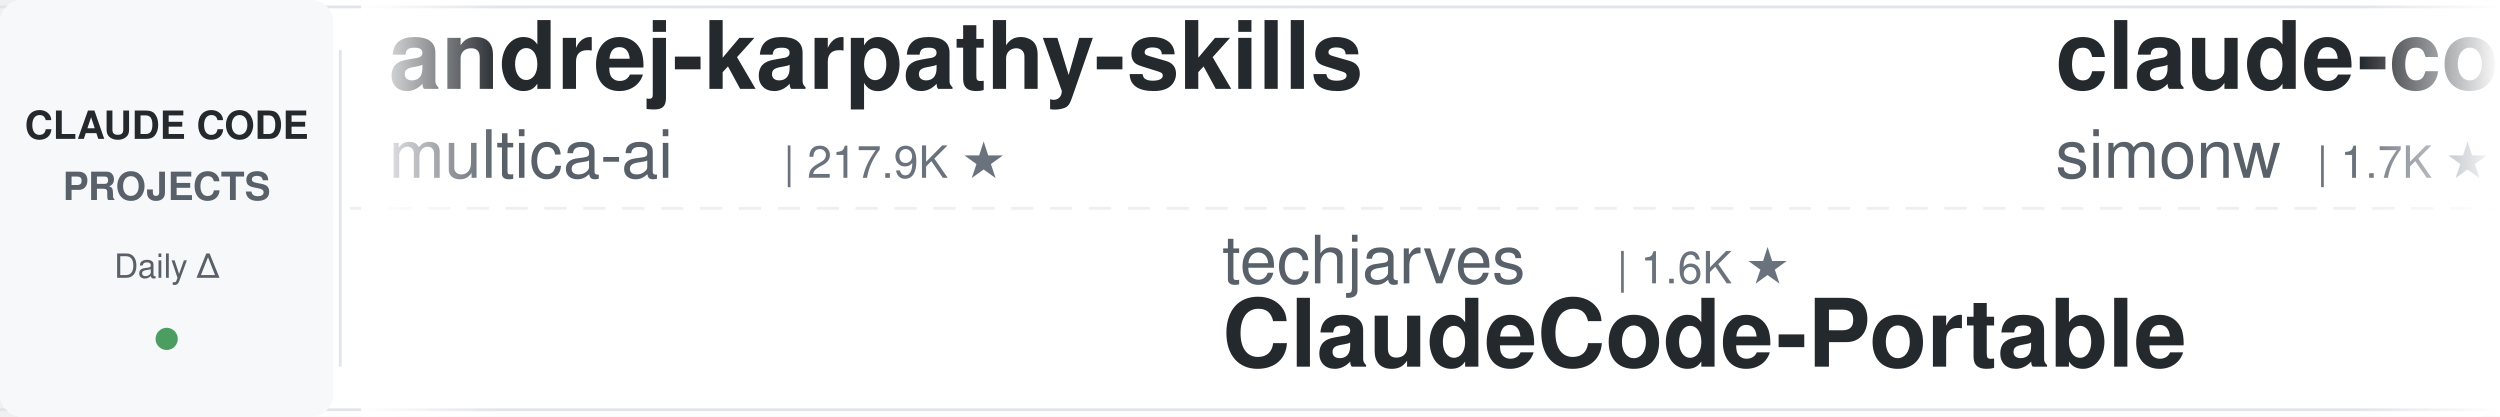
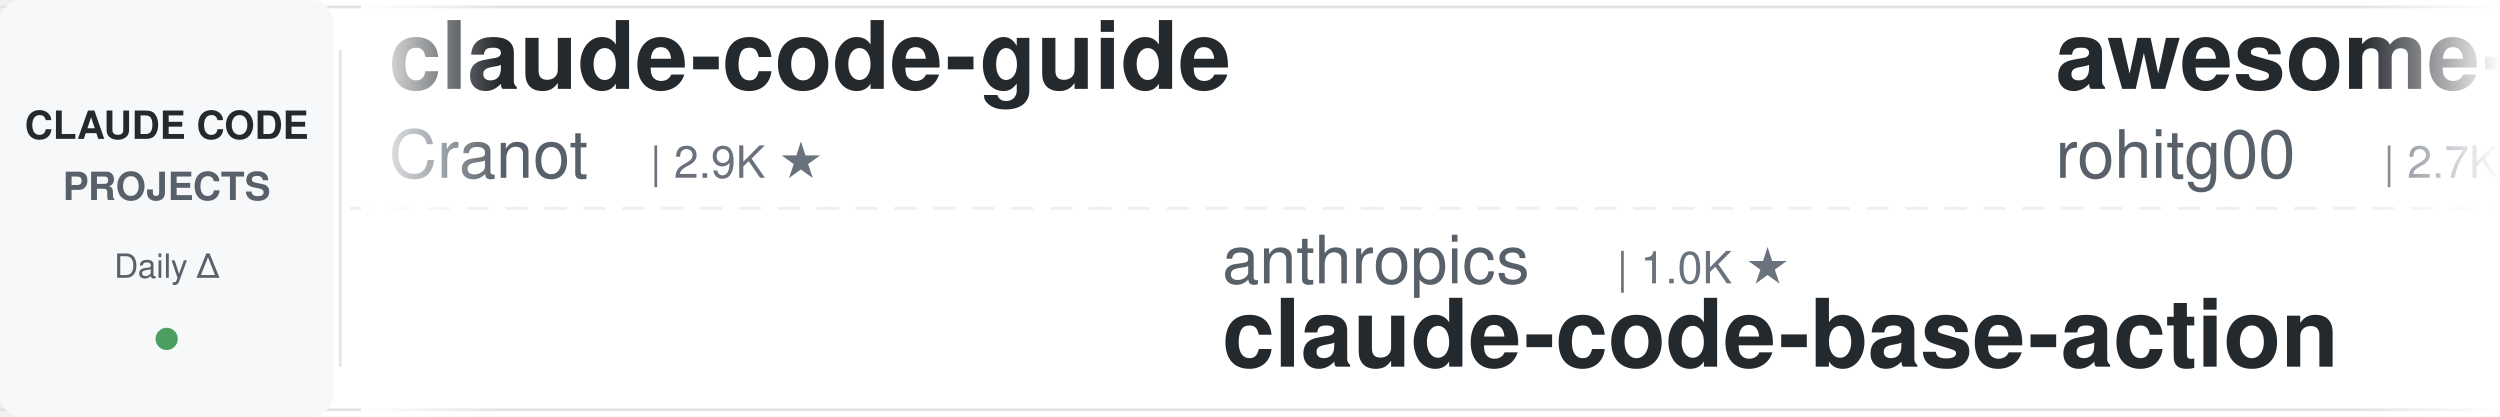
<svg xmlns="http://www.w3.org/2000/svg" width="900" height="150">
  <defs>
    <linearGradient id="leftFade" x1="0%" y1="0%" x2="100%" y2="0%">
      <stop offset="0%" style="stop-color:#ffffff;stop-opacity:1" />
      <stop offset="100%" style="stop-color:#ffffff;stop-opacity:0" />
    </linearGradient>
    <linearGradient id="rightFade" x1="0%" y1="0%" x2="100%" y2="0%">
      <stop offset="0%" style="stop-color:#ffffff;stop-opacity:0" />
      <stop offset="100%" style="stop-color:#ffffff;stop-opacity:1" />
    </linearGradient>
  </defs>
  <rect width="900" height="150" fill="#ffffff" rx="8" />
  <rect x="0" y="2" width="900" height="1" fill="#e1e4e8" />
  <rect x="0" y="147" width="900" height="1" fill="#e1e4e8" />
  <line x1="0" y1="75" x2="900" y2="75" stroke="#e1e4e8" stroke-width="1" stroke-dasharray="8 6" opacity="0.6" />
  <rect x="0" y="0" width="120" height="150" fill="#f6f8fa" rx="8" />
  <text x="60" y="50" font-family="-apple-system, BlinkMacSystemFont, 'Segoe UI', Helvetica, Arial, sans-serif" font-size="14" font-weight="600" fill="#24292e" text-anchor="middle">CLAUDE CODE</text>
  <text x="60" y="72" font-family="-apple-system, BlinkMacSystemFont, 'Segoe UI', Helvetica, Arial, sans-serif" font-size="14" font-weight="600" fill="#586069" text-anchor="middle">PROJECTS</text>
  <text x="60" y="100" font-family="-apple-system, BlinkMacSystemFont, 'Segoe UI', Helvetica, Arial, sans-serif" font-size="12" font-weight="500" fill="#586069" text-anchor="middle">Daily Δ</text>
  <circle cx="60" cy="122" r="4" fill="#22863a" opacity="0.8" />
  <rect x="122" y="18" width="1" height="114" fill="#e1e4e8" />
  <clipPath id="tickerClip">
    <rect x="130" y="0" width="770" height="150" />
  </clipPath>
  <g clip-path="url(#tickerClip)">
    <g id="tickerItems">
      <animateTransform attributeName="transform" attributeType="XML" type="translate" from="0 0" to="-3000 0" dur="54s" repeatCount="indefinite" />
      <g transform="translate(0, 0)">
-         <text x="140" y="32" font-family="-apple-system, BlinkMacSystemFont, 'Segoe UI', Helvetica, Arial, sans-serif" font-size="34" font-weight="600" fill="#24292e">andrej-karpathy-skills</text>
-         <text x="140" y="64" font-family="-apple-system, BlinkMacSystemFont, 'Segoe UI', Helvetica, Arial, sans-serif" font-size="24" font-weight="400" fill="#586069">multica-ai</text>
-         <text x="282" y="64" font-family="-apple-system, BlinkMacSystemFont, 'Segoe UI', Helvetica, Arial, sans-serif" font-size="16" font-weight="500" fill="#6a737d">| 217.9K ★</text>
+         <text x="140" y="32" font-family="-apple-system, BlinkMacSystemFont, 'Segoe UI', Helvetica, Arial, sans-serif" font-size="34" font-weight="600" fill="#24292e">claude-code-guide</text>
+         <text x="140" y="64" font-family="-apple-system, BlinkMacSystemFont, 'Segoe UI', Helvetica, Arial, sans-serif" font-size="24" font-weight="400" fill="#586069">Cranot</text>
+         <text x="234" y="64" font-family="-apple-system, BlinkMacSystemFont, 'Segoe UI', Helvetica, Arial, sans-serif" font-size="16" font-weight="500" fill="#6a737d">| 2.9K ★</text>
      </g>
      <g transform="translate(300, 0)">
-         <text x="140" y="102" font-family="-apple-system, BlinkMacSystemFont, 'Segoe UI', Helvetica, Arial, sans-serif" font-size="24" font-weight="400" fill="#586069">techjarves</text>
-         <text x="282" y="102" font-family="-apple-system, BlinkMacSystemFont, 'Segoe UI', Helvetica, Arial, sans-serif" font-size="16" font-weight="500" fill="#6a737d">| 1.6K ★</text>
-         <text x="140" y="132" font-family="-apple-system, BlinkMacSystemFont, 'Segoe UI', Helvetica, Arial, sans-serif" font-size="34" font-weight="600" fill="#24292e">ClaudeCode-Portable</text>
+         <text x="140" y="102" font-family="-apple-system, BlinkMacSystemFont, 'Segoe UI', Helvetica, Arial, sans-serif" font-size="24" font-weight="400" fill="#586069">anthropics</text>
+         <text x="282" y="102" font-family="-apple-system, BlinkMacSystemFont, 'Segoe UI', Helvetica, Arial, sans-serif" font-size="16" font-weight="500" fill="#6a737d">| 1.0K ★</text>
+         <text x="140" y="132" font-family="-apple-system, BlinkMacSystemFont, 'Segoe UI', Helvetica, Arial, sans-serif" font-size="34" font-weight="600" fill="#24292e">claude-code-base-action</text>
      </g>
      <g transform="translate(600, 0)">
-         <text x="140" y="32" font-family="-apple-system, BlinkMacSystemFont, 'Segoe UI', Helvetica, Arial, sans-serif" font-size="34" font-weight="600" fill="#24292e">claude-code-transcripts</text>
-         <text x="140" y="64" font-family="-apple-system, BlinkMacSystemFont, 'Segoe UI', Helvetica, Arial, sans-serif" font-size="24" font-weight="400" fill="#586069">simonw</text>
-         <text x="234" y="64" font-family="-apple-system, BlinkMacSystemFont, 'Segoe UI', Helvetica, Arial, sans-serif" font-size="16" font-weight="500" fill="#6a737d">| 1.7K ★</text>
+         <text x="140" y="32" font-family="-apple-system, BlinkMacSystemFont, 'Segoe UI', Helvetica, Arial, sans-serif" font-size="34" font-weight="600" fill="#24292e">awesome-claude-code-tool...</text>
+         <text x="140" y="64" font-family="-apple-system, BlinkMacSystemFont, 'Segoe UI', Helvetica, Arial, sans-serif" font-size="24" font-weight="400" fill="#586069">rohitg00</text>
+         <text x="258" y="64" font-family="-apple-system, BlinkMacSystemFont, 'Segoe UI', Helvetica, Arial, sans-serif" font-size="16" font-weight="500" fill="#6a737d">| 2.7K ★</text>
      </g>
      <g transform="translate(900, 0)">
-         <text x="140" y="102" font-family="-apple-system, BlinkMacSystemFont, 'Segoe UI', Helvetica, Arial, sans-serif" font-size="24" font-weight="400" fill="#586069">fuergaosi233</text>
-         <text x="306" y="102" font-family="-apple-system, BlinkMacSystemFont, 'Segoe UI', Helvetica, Arial, sans-serif" font-size="16" font-weight="500" fill="#6a737d">| 2.8K ★</text>
-         <text x="140" y="132" font-family="-apple-system, BlinkMacSystemFont, 'Segoe UI', Helvetica, Arial, sans-serif" font-size="34" font-weight="600" fill="#24292e">claude-code-proxy</text>
+         <text x="140" y="102" font-family="-apple-system, BlinkMacSystemFont, 'Segoe UI', Helvetica, Arial, sans-serif" font-size="24" font-weight="400" fill="#586069">Donchitos</text>
+         <text x="270" y="102" font-family="-apple-system, BlinkMacSystemFont, 'Segoe UI', Helvetica, Arial, sans-serif" font-size="16" font-weight="500" fill="#6a737d">| 26.1K ★</text>
+         <text x="140" y="132" font-family="-apple-system, BlinkMacSystemFont, 'Segoe UI', Helvetica, Arial, sans-serif" font-size="34" font-weight="600" fill="#24292e">Claude-Code-Game-Studios</text>
      </g>
      <g transform="translate(1200, 0)">
-         <text x="140" y="32" font-family="-apple-system, BlinkMacSystemFont, 'Segoe UI', Helvetica, Arial, sans-serif" font-size="34" font-weight="600" fill="#24292e">awesome-claude-code-plug...</text>
-         <text x="140" y="64" font-family="-apple-system, BlinkMacSystemFont, 'Segoe UI', Helvetica, Arial, sans-serif" font-size="24" font-weight="400" fill="#586069">ccplugins</text>
-         <text x="270" y="64" font-family="-apple-system, BlinkMacSystemFont, 'Segoe UI', Helvetica, Arial, sans-serif" font-size="16" font-weight="500" fill="#6a737d">| 970 ★</text>
+         <text x="140" y="32" font-family="-apple-system, BlinkMacSystemFont, 'Segoe UI', Helvetica, Arial, sans-serif" font-size="34" font-weight="600" fill="#24292e">claude-code-infrastructu...</text>
+         <text x="140" y="64" font-family="-apple-system, BlinkMacSystemFont, 'Segoe UI', Helvetica, Arial, sans-serif" font-size="24" font-weight="400" fill="#586069">diet103</text>
+         <text x="246" y="64" font-family="-apple-system, BlinkMacSystemFont, 'Segoe UI', Helvetica, Arial, sans-serif" font-size="16" font-weight="500" fill="#6a737d">| 10.0K ★</text>
      </g>
      <g transform="translate(1500, 0)">
-         <text x="140" y="102" font-family="-apple-system, BlinkMacSystemFont, 'Segoe UI', Helvetica, Arial, sans-serif" font-size="24" font-weight="400" fill="#586069">ponponon</text>
-         <text x="258" y="102" font-family="-apple-system, BlinkMacSystemFont, 'Segoe UI', Helvetica, Arial, sans-serif" font-size="16" font-weight="500" fill="#6a737d">| 2.3K ★</text>
-         <text x="140" y="132" font-family="-apple-system, BlinkMacSystemFont, 'Segoe UI', Helvetica, Arial, sans-serif" font-size="34" font-weight="600" fill="#24292e">claude_code_src</text>
+         <text x="140" y="102" font-family="-apple-system, BlinkMacSystemFont, 'Segoe UI', Helvetica, Arial, sans-serif" font-size="24" font-weight="400" fill="#586069">jqueryscript</text>
+         <text x="306" y="102" font-family="-apple-system, BlinkMacSystemFont, 'Segoe UI', Helvetica, Arial, sans-serif" font-size="16" font-weight="500" fill="#6a737d">| 526 ★</text>
+         <text x="140" y="132" font-family="-apple-system, BlinkMacSystemFont, 'Segoe UI', Helvetica, Arial, sans-serif" font-size="34" font-weight="600" fill="#24292e">awesome-claude-code</text>
      </g>
      <g transform="translate(1800, 0)">
-         <text x="140" y="32" font-family="-apple-system, BlinkMacSystemFont, 'Segoe UI', Helvetica, Arial, sans-serif" font-size="34" font-weight="600" fill="#24292e">claude-code-settings</text>
-         <text x="140" y="64" font-family="-apple-system, BlinkMacSystemFont, 'Segoe UI', Helvetica, Arial, sans-serif" font-size="24" font-weight="400" fill="#586069">feiskyer</text>
-         <text x="258" y="64" font-family="-apple-system, BlinkMacSystemFont, 'Segoe UI', Helvetica, Arial, sans-serif" font-size="16" font-weight="500" fill="#6a737d">| 1.7K ★</text>
+         <text x="140" y="32" font-family="-apple-system, BlinkMacSystemFont, 'Segoe UI', Helvetica, Arial, sans-serif" font-size="34" font-weight="600" fill="#24292e">claude-code-hooks-master...</text>
+         <text x="140" y="64" font-family="-apple-system, BlinkMacSystemFont, 'Segoe UI', Helvetica, Arial, sans-serif" font-size="24" font-weight="400" fill="#586069">disler</text>
+         <text x="234" y="64" font-family="-apple-system, BlinkMacSystemFont, 'Segoe UI', Helvetica, Arial, sans-serif" font-size="16" font-weight="500" fill="#6a737d">| 3.9K ★</text>
      </g>
      <g transform="translate(2100, 0)">
-         <text x="140" y="102" font-family="-apple-system, BlinkMacSystemFont, 'Segoe UI', Helvetica, Arial, sans-serif" font-size="24" font-weight="400" fill="#586069">alejandrobalderas</text>
-         <text x="366" y="102" font-family="-apple-system, BlinkMacSystemFont, 'Segoe UI', Helvetica, Arial, sans-serif" font-size="16" font-weight="500" fill="#6a737d">| 3.0K ★</text>
-         <text x="140" y="132" font-family="-apple-system, BlinkMacSystemFont, 'Segoe UI', Helvetica, Arial, sans-serif" font-size="34" font-weight="600" fill="#24292e">claude-code-from-source</text>
+         <text x="140" y="102" font-family="-apple-system, BlinkMacSystemFont, 'Segoe UI', Helvetica, Arial, sans-serif" font-size="24" font-weight="400" fill="#586069">xu-xiang</text>
+         <text x="258" y="102" font-family="-apple-system, BlinkMacSystemFont, 'Segoe UI', Helvetica, Arial, sans-serif" font-size="16" font-weight="500" fill="#6a737d">| 2.0K ★</text>
+         <text x="140" y="132" font-family="-apple-system, BlinkMacSystemFont, 'Segoe UI', Helvetica, Arial, sans-serif" font-size="34" font-weight="600" fill="#24292e">everything-claude-code-z...</text>
      </g>
      <g transform="translate(2400, 0)">
-         <text x="140" y="32" font-family="-apple-system, BlinkMacSystemFont, 'Segoe UI', Helvetica, Arial, sans-serif" font-size="34" font-weight="600" fill="#24292e">arcads-claude-code</text>
-         <text x="140" y="64" font-family="-apple-system, BlinkMacSystemFont, 'Segoe UI', Helvetica, Arial, sans-serif" font-size="24" font-weight="400" fill="#586069">krusemediallc</text>
-         <text x="318" y="64" font-family="-apple-system, BlinkMacSystemFont, 'Segoe UI', Helvetica, Arial, sans-serif" font-size="16" font-weight="500" fill="#6a737d">| 1.6K ★</text>
+         <text x="140" y="32" font-family="-apple-system, BlinkMacSystemFont, 'Segoe UI', Helvetica, Arial, sans-serif" font-size="34" font-weight="600" fill="#24292e">claude-code-telegram</text>
+         <text x="140" y="64" font-family="-apple-system, BlinkMacSystemFont, 'Segoe UI', Helvetica, Arial, sans-serif" font-size="24" font-weight="400" fill="#586069">overwirehq</text>
+         <text x="282" y="64" font-family="-apple-system, BlinkMacSystemFont, 'Segoe UI', Helvetica, Arial, sans-serif" font-size="16" font-weight="500" fill="#6a737d">| 2.8K ★</text>
      </g>
      <g transform="translate(2700, 0)">
-         <text x="140" y="102" font-family="-apple-system, BlinkMacSystemFont, 'Segoe UI', Helvetica, Arial, sans-serif" font-size="24" font-weight="400" fill="#586069">kodu-ai</text>
-         <text x="246" y="102" font-family="-apple-system, BlinkMacSystemFont, 'Segoe UI', Helvetica, Arial, sans-serif" font-size="16" font-weight="500" fill="#6a737d">| 5.2K ★</text>
-         <text x="140" y="132" font-family="-apple-system, BlinkMacSystemFont, 'Segoe UI', Helvetica, Arial, sans-serif" font-size="34" font-weight="600" fill="#24292e">claude-coder</text>
+         <text x="140" y="102" font-family="-apple-system, BlinkMacSystemFont, 'Segoe UI', Helvetica, Arial, sans-serif" font-size="24" font-weight="400" fill="#586069">lintsinghua</text>
+         <text x="294" y="102" font-family="-apple-system, BlinkMacSystemFont, 'Segoe UI', Helvetica, Arial, sans-serif" font-size="16" font-weight="500" fill="#6a737d">| 4.3K ★</text>
+         <text x="140" y="132" font-family="-apple-system, BlinkMacSystemFont, 'Segoe UI', Helvetica, Arial, sans-serif" font-size="34" font-weight="600" fill="#24292e">claude-code-book</text>
      </g>
      <g transform="translate(3000, 0)">
-         <text x="140" y="32" font-family="-apple-system, BlinkMacSystemFont, 'Segoe UI', Helvetica, Arial, sans-serif" font-size="34" font-weight="600" fill="#24292e">andrej-karpathy-skills</text>
-         <text x="140" y="64" font-family="-apple-system, BlinkMacSystemFont, 'Segoe UI', Helvetica, Arial, sans-serif" font-size="24" font-weight="400" fill="#586069">multica-ai</text>
-         <text x="282" y="64" font-family="-apple-system, BlinkMacSystemFont, 'Segoe UI', Helvetica, Arial, sans-serif" font-size="16" font-weight="500" fill="#6a737d">| 217.9K ★</text>
+         <text x="140" y="32" font-family="-apple-system, BlinkMacSystemFont, 'Segoe UI', Helvetica, Arial, sans-serif" font-size="34" font-weight="600" fill="#24292e">claude-code-guide</text>
+         <text x="140" y="64" font-family="-apple-system, BlinkMacSystemFont, 'Segoe UI', Helvetica, Arial, sans-serif" font-size="24" font-weight="400" fill="#586069">Cranot</text>
+         <text x="234" y="64" font-family="-apple-system, BlinkMacSystemFont, 'Segoe UI', Helvetica, Arial, sans-serif" font-size="16" font-weight="500" fill="#6a737d">| 2.9K ★</text>
      </g>
      <g transform="translate(3300, 0)">
-         <text x="140" y="102" font-family="-apple-system, BlinkMacSystemFont, 'Segoe UI', Helvetica, Arial, sans-serif" font-size="24" font-weight="400" fill="#586069">techjarves</text>
-         <text x="282" y="102" font-family="-apple-system, BlinkMacSystemFont, 'Segoe UI', Helvetica, Arial, sans-serif" font-size="16" font-weight="500" fill="#6a737d">| 1.6K ★</text>
-         <text x="140" y="132" font-family="-apple-system, BlinkMacSystemFont, 'Segoe UI', Helvetica, Arial, sans-serif" font-size="34" font-weight="600" fill="#24292e">ClaudeCode-Portable</text>
+         <text x="140" y="102" font-family="-apple-system, BlinkMacSystemFont, 'Segoe UI', Helvetica, Arial, sans-serif" font-size="24" font-weight="400" fill="#586069">anthropics</text>
+         <text x="282" y="102" font-family="-apple-system, BlinkMacSystemFont, 'Segoe UI', Helvetica, Arial, sans-serif" font-size="16" font-weight="500" fill="#6a737d">| 1.0K ★</text>
+         <text x="140" y="132" font-family="-apple-system, BlinkMacSystemFont, 'Segoe UI', Helvetica, Arial, sans-serif" font-size="34" font-weight="600" fill="#24292e">claude-code-base-action</text>
      </g>
      <g transform="translate(3600, 0)">
-         <text x="140" y="32" font-family="-apple-system, BlinkMacSystemFont, 'Segoe UI', Helvetica, Arial, sans-serif" font-size="34" font-weight="600" fill="#24292e">claude-code-transcripts</text>
-         <text x="140" y="64" font-family="-apple-system, BlinkMacSystemFont, 'Segoe UI', Helvetica, Arial, sans-serif" font-size="24" font-weight="400" fill="#586069">simonw</text>
-         <text x="234" y="64" font-family="-apple-system, BlinkMacSystemFont, 'Segoe UI', Helvetica, Arial, sans-serif" font-size="16" font-weight="500" fill="#6a737d">| 1.7K ★</text>
+         <text x="140" y="32" font-family="-apple-system, BlinkMacSystemFont, 'Segoe UI', Helvetica, Arial, sans-serif" font-size="34" font-weight="600" fill="#24292e">awesome-claude-code-tool...</text>
+         <text x="140" y="64" font-family="-apple-system, BlinkMacSystemFont, 'Segoe UI', Helvetica, Arial, sans-serif" font-size="24" font-weight="400" fill="#586069">rohitg00</text>
+         <text x="258" y="64" font-family="-apple-system, BlinkMacSystemFont, 'Segoe UI', Helvetica, Arial, sans-serif" font-size="16" font-weight="500" fill="#6a737d">| 2.7K ★</text>
      </g>
      <g transform="translate(3900, 0)">
-         <text x="140" y="102" font-family="-apple-system, BlinkMacSystemFont, 'Segoe UI', Helvetica, Arial, sans-serif" font-size="24" font-weight="400" fill="#586069">fuergaosi233</text>
-         <text x="306" y="102" font-family="-apple-system, BlinkMacSystemFont, 'Segoe UI', Helvetica, Arial, sans-serif" font-size="16" font-weight="500" fill="#6a737d">| 2.8K ★</text>
-         <text x="140" y="132" font-family="-apple-system, BlinkMacSystemFont, 'Segoe UI', Helvetica, Arial, sans-serif" font-size="34" font-weight="600" fill="#24292e">claude-code-proxy</text>
+         <text x="140" y="102" font-family="-apple-system, BlinkMacSystemFont, 'Segoe UI', Helvetica, Arial, sans-serif" font-size="24" font-weight="400" fill="#586069">Donchitos</text>
+         <text x="270" y="102" font-family="-apple-system, BlinkMacSystemFont, 'Segoe UI', Helvetica, Arial, sans-serif" font-size="16" font-weight="500" fill="#6a737d">| 26.1K ★</text>
+         <text x="140" y="132" font-family="-apple-system, BlinkMacSystemFont, 'Segoe UI', Helvetica, Arial, sans-serif" font-size="34" font-weight="600" fill="#24292e">Claude-Code-Game-Studios</text>
      </g>
    </g>
  </g>
  <rect x="130" y="0" width="50" height="150" fill="url(#leftFade)" />
  <rect x="850" y="0" width="50" height="150" fill="url(#rightFade)" />
</svg>
